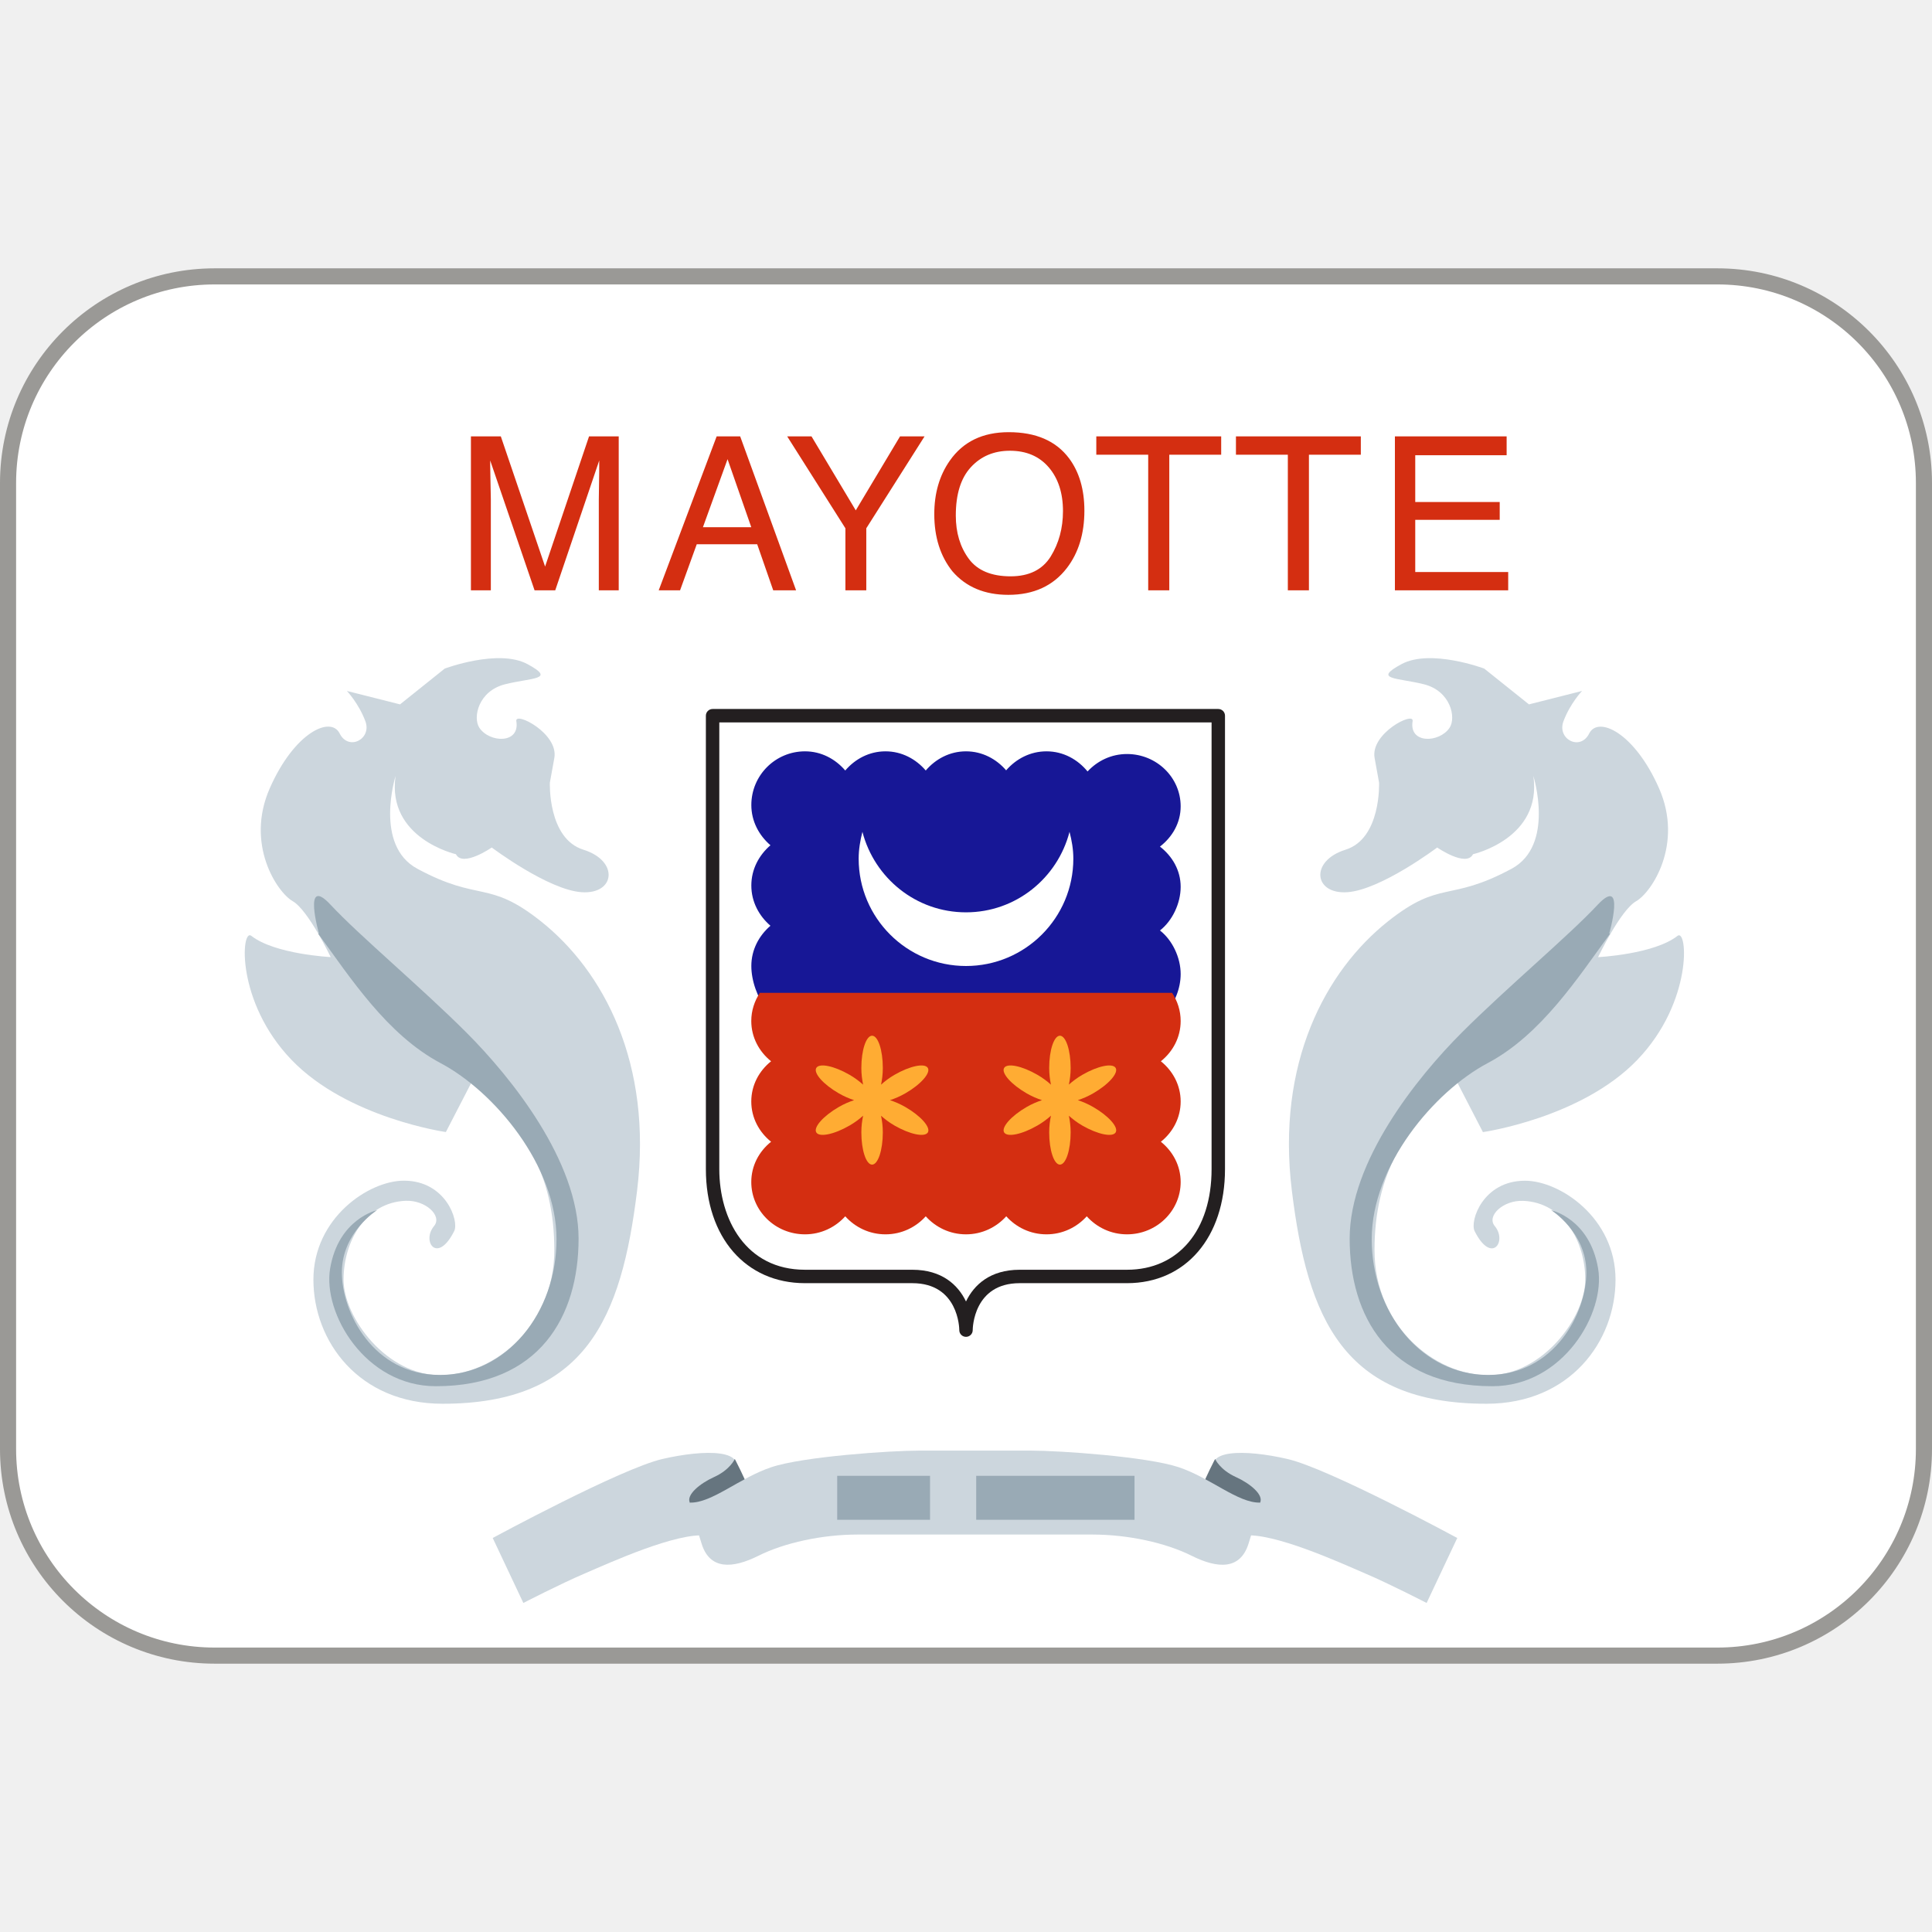
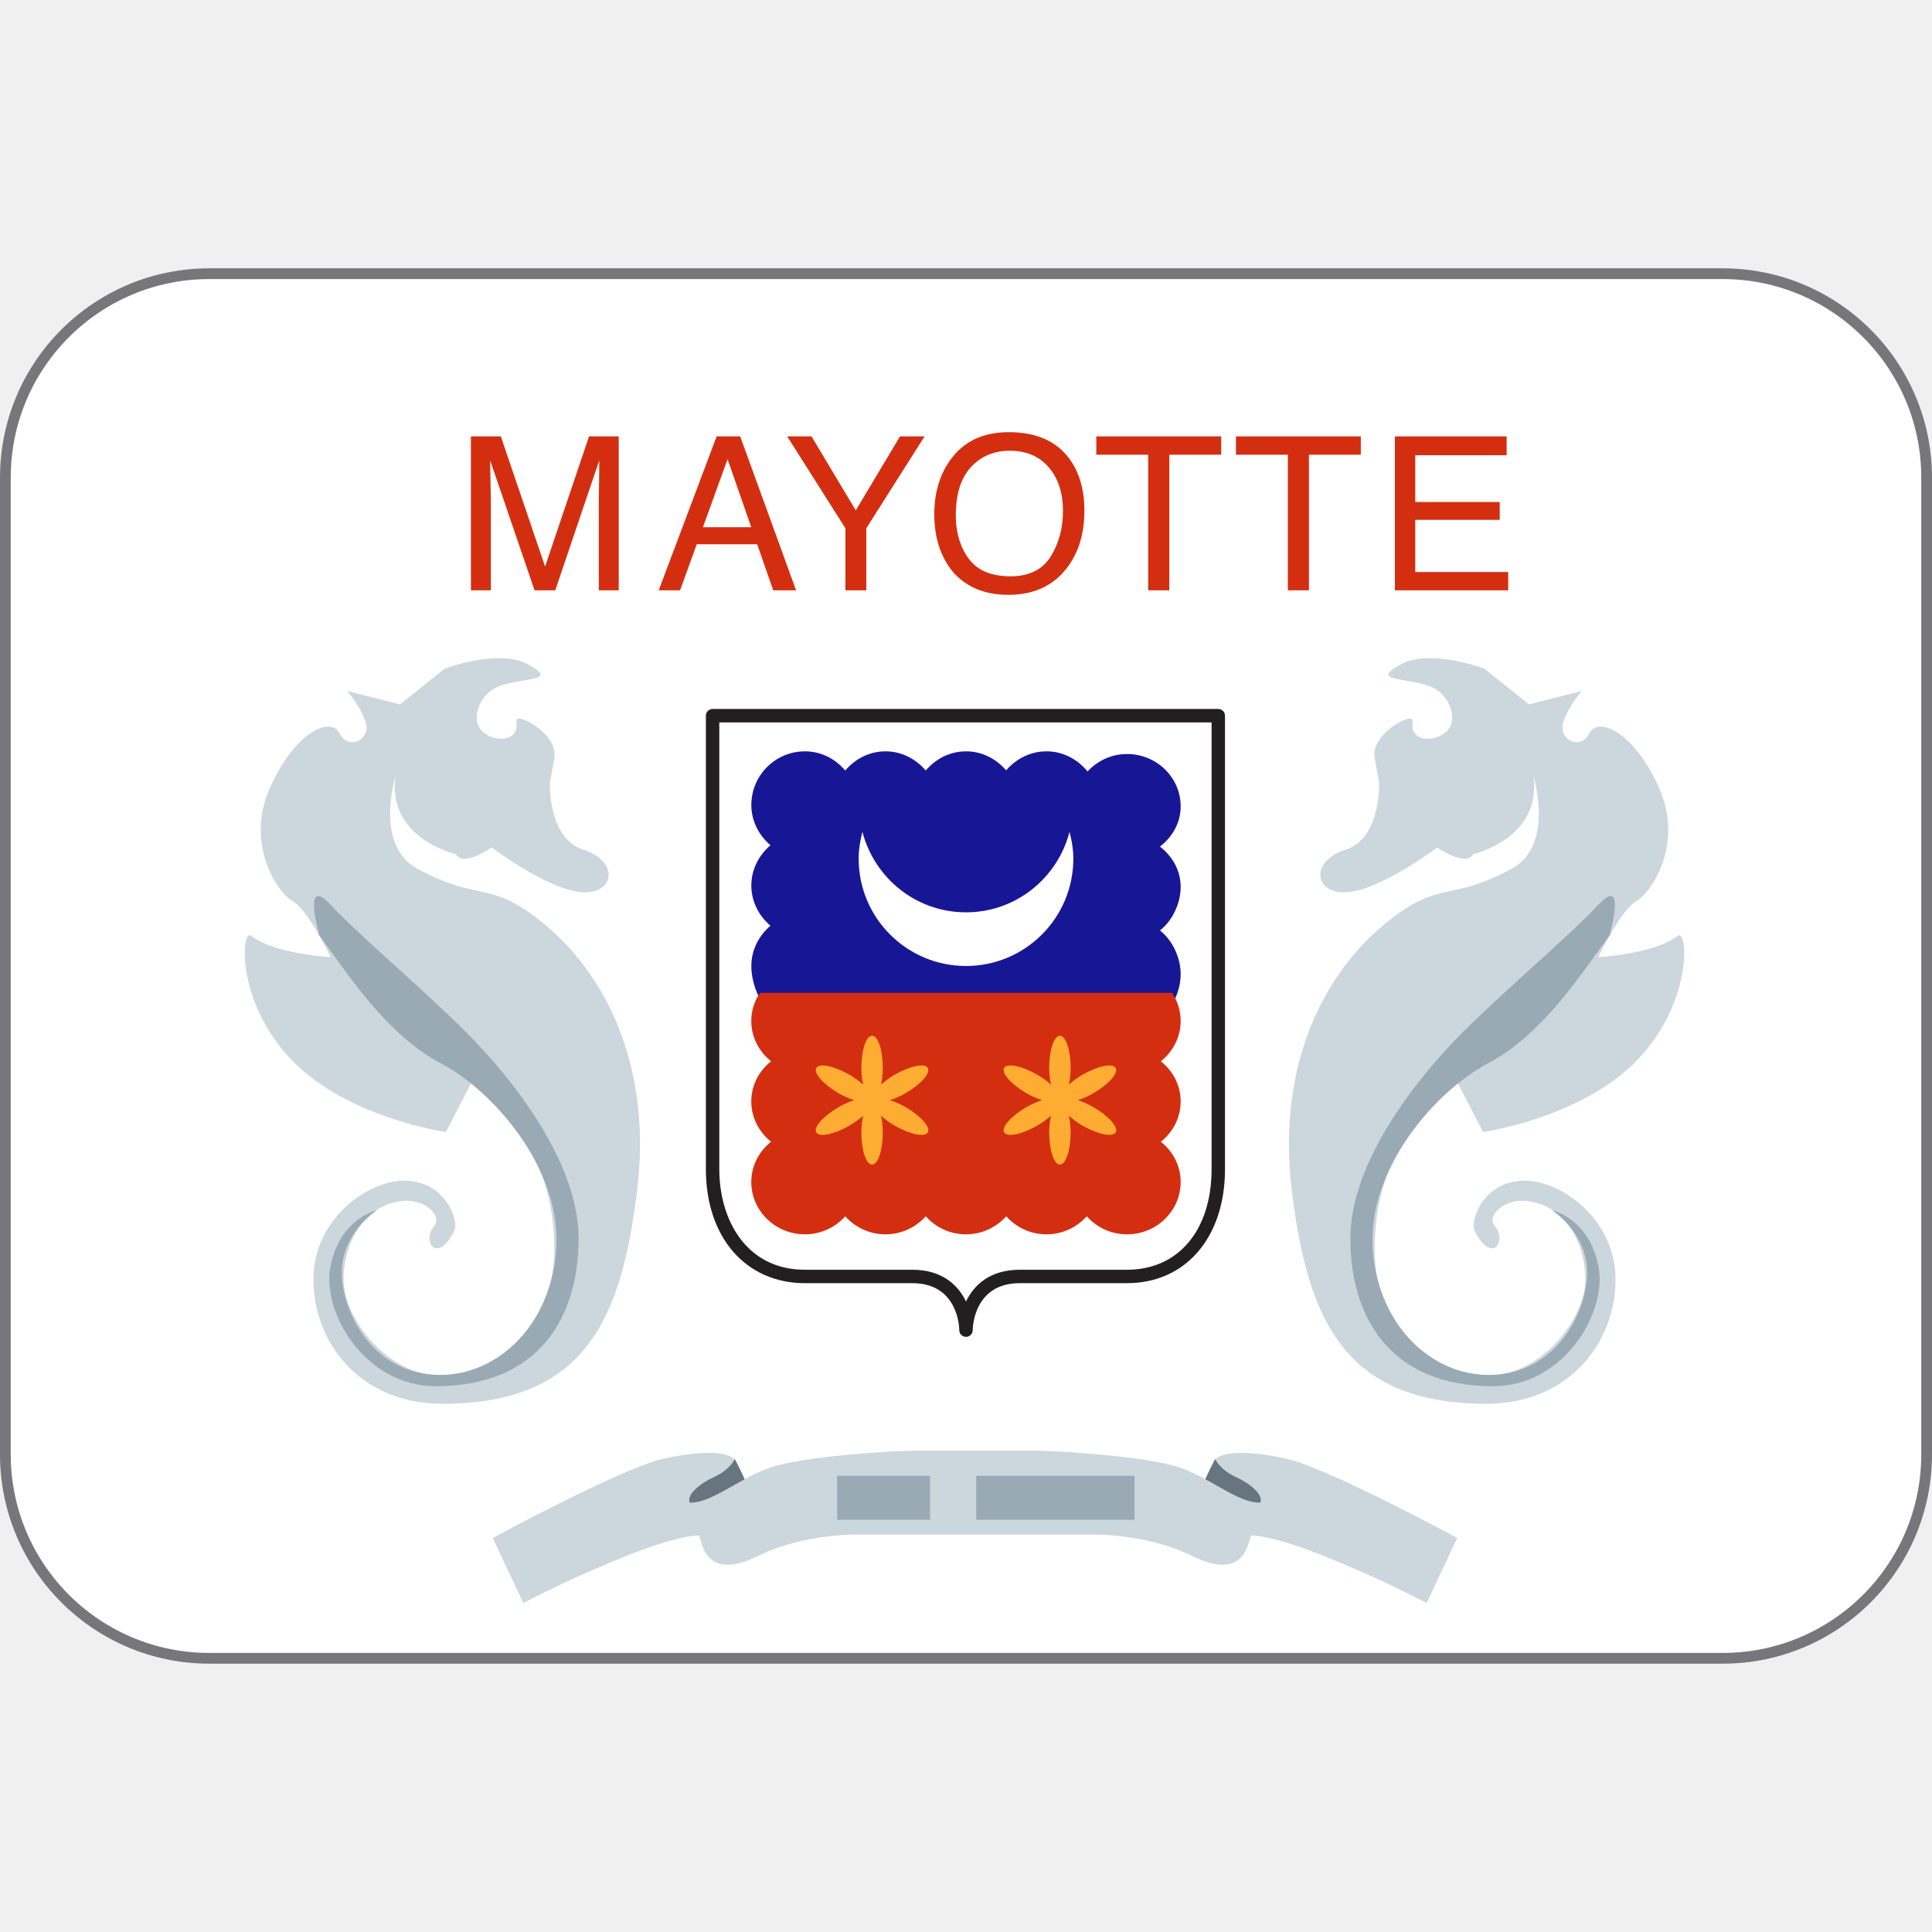
- <svg xmlns="http://www.w3.org/2000/svg" version="1.1" viewBox="0 0 36 36">
-   <rect x=".15" y="5.15" width="35.7" height="25.7" ry="3.85" fill="#fff" stroke="#9a9996" stroke-width=".3" />
-   <path d="M8.775 8.131h.557l.825 2.426.819-2.426h.553V11h-.371V9.307c0-.059.001-.156.004-.291s.004-.281.004-.436l-.82 2.42h-.385l-.827-2.42v.088c0 .07.002.177.006.321s.006.25.006.317V11h-.371V8.131zm4.579 0h.438L14.834 11h-.426l-.299-.859h-1.126l-.311.859h-.398l1.08-2.869zm.645 1.693l-.442-1.268-.459 1.268h.901zm.669-1.693h.453l.825 1.379.825-1.379h.457l-1.086 1.713V11h-.389V9.844l-1.085-1.713zm5.253.41c.189.254.285.579.285.975 0 .428-.109.785-.326 1.068-.256.333-.619.5-1.092.5-.441 0-.789-.146-1.041-.438-.225-.281-.338-.637-.338-1.066 0-.388.096-.72.289-.996.248-.354.613-.531 1.098-.531.506 0 .881.162 1.125.488zm-.343 1.829c.152-.246.229-.528.229-.847 0-.337-.089-.609-.265-.815-.177-.206-.418-.309-.724-.309-.297 0-.539.102-.727.306-.188.204-.281.504-.281.902 0 .318.081.586.241.804s.421.328.782.328c.344-.001.592-.124.745-.369zm3.177-2.239v.342h-.967V11h-.393V8.473h-.967v-.342h2.327zm2.602 0v.342h-.967V11h-.393V8.473h-.967v-.342h2.327zm.635 0h2.082v.352h-1.703v.871h1.574v.332h-1.574v.973h1.732V11h-2.111V8.131z" fill="#D42E11" />
-   <path d="M18 24.91c-.069 0-.125-.056-.125-.124v-.001c0-.035-.015-.875-.875-.875h-2c-1.105 0-1.847-.854-1.847-2.125v-8.449c0-.069.056-.125.125-.125h9.423c.069 0 .125.056.125.125v8.449c0 1.271-.733 2.125-1.826 2.125h-2c-.86 0-.875.84-.875.875v.001c0 .068-.056.124-.125.124z" fill="#231F20" />
-   <path d="M13.403 13.461v8.324c0 .934.494 1.875 1.597 1.875h2c.552 0 .852.283 1 .591.148-.308.448-.591 1-.591h2c.957 0 1.576-.736 1.576-1.875v-8.324h-9.173z" fill="#fff" />
-   <g fill="#269">
-     <path d="M20.5 16.525c0 .538-.448.975-1 .975-.553 0-1.001-.437-1.001-.975s.448-.975 1.001-.975c.552.001 1 .437 1 .975z" />
-     <path d="m20.5 18c0 0.538-0.448 0.975-1 0.975-0.553 0-1-0.437-1-0.975s0.448-0.975 1-0.975c0.552 1e-3 1 0.437 1 0.975z" />
-     <path d="M19 16.525c0 .538-.448.975-1 .975-.553 0-1.001-.437-1.001-.975s.448-.975 1.001-.975c.552.001 1 .437 1 .975z" />
-     <path d="m19 18c0 0.538-0.448 0.975-1 0.975-0.553 0-1-0.437-1-0.975s0.448-0.975 1-0.975c0.552 1e-3 1 0.437 1 0.975z" />
-     <path d="M17.5 16.525c0 .538-.448.975-1 .975-.553 0-1.001-.437-1.001-.975s.448-.975 1.001-.975c.552.001 1 .437 1 .975z" />
-     <path d="m17.5 18c0 0.538-0.448 0.975-1 0.975-0.553 0-1-0.437-1-0.975s0.448-0.975 1-0.975c0.552 1e-3 1 0.437 1 0.975z" />
+ <svg xmlns="http://www.w3.org/2000/svg" xmlns:xlink="http://www.w3.org/1999/xlink" version="1.1" viewBox="0 0 36 36" id="svg23">
+   <defs id="defs23" />
+   <rect x="0.1" y="5.1" width="35.8" height="25.8" ry="3.8" fill="#ffffff" stroke-width="0.2" id="rect1-3" style="stroke:#77767b" />
+   <g id="g1">
+     <path d="M6.464 12.875l.99.25.833-.667s1-.375 1.542-.083c.541.292.083.25-.417.375s-.606.622-.479.812c.188.281.759.304.688-.125-.031-.188.792.229.708.688l-.083.458s-.042 1.042.625 1.25.594.833-.031.792-1.677-.833-1.677-.833-.542.375-.667.125c0 0-1.292-.292-1.125-1.458 0 0-.406 1.292.406 1.729 1.17.63 1.316.196 2.302.979 1.167.927 2.083 2.646 1.792 5.021s-.958 3.969-3.625 3.969c-1.562 0-2.406-1.167-2.406-2.312C5.839 22.698 6.87 22 7.526 22c.781 0 1.031.75.938.938-.314.628-.615.194-.375-.094.156-.188-.157-.484-.531-.469-.75.031-1.156.76-1.156 1.469 0 .709.802 1.781 1.802 1.781s2.125-.916 2.125-2.333-.584-2.333-1.542-3.125l-.479.927s-1.833-.261-2.875-1.344c-1.042-1.083-.941-2.463-.75-2.312.438.344 1.479.396 1.479.396s-.416-.875-.708-1.042c-.292-.167-.886-1.063-.427-2.104.458-1.042 1.136-1.354 1.302-1.021.166.333.604.104.479-.229s-.344-.563-.344-.563z" fill="#CCD6DD" id="path20" />
+     <path d="m5.93 17.4c0.594 0.812 1.28 1.88 2.28 2.41s2.16 1.91 2.16 3.28-0.927 2.53-2.17 2.53c-1.24 0-1.83-1.16-1.83-1.91s0.656-1.16 0.656-1.16-0.719 0.156-0.875 1.09c-0.139 0.832 0.656 2.19 1.97 2.19 1.94 0 2.66-1.31 2.66-2.75s-1.25-3-2.09-3.84-2-1.81-2.53-2.38-0.219 0.531-0.219 0.531z" fill="#99AAB5" id="path21" />
  </g>
-   <path d="M22 16.525c0-.308-.156-.571-.386-.75.23-.178.386-.441.386-.75 0-.538-.448-.975-1-.975-.294 0-.552.128-.735.325-.183-.223-.451-.375-.765-.375-.305 0-.568.142-.752.354-.183-.212-.445-.354-.748-.354-.304 0-.567.143-.75.357-.184-.214-.447-.357-.75-.357-.304 0-.567.143-.75.357-.184-.214-.446-.357-.75-.357-.553 0-1 .448-1 1 0 .304.143.566.356.75-.213.184-.356.446-.356.75s.143.566.356.75c-.213.184-.356.446-.356.75 0 .552.447 1.25 1 1.25h6c.552 0 1-.562 1-1.1 0-.308-.156-.634-.386-.812.23-.179.386-.504.386-.813z" fill="#171796" />
-   <path d="M22 19.025c0-.194-.06-.374-.16-.525h-7.681c-.1.152-.16.331-.16.525 0 .304.146.571.369.75-.224.179-.369.446-.369.75s.146.571.369.75c-.224.179-.369.446-.369.75 0 .538.448.975 1.001.975.3 0 .566-.132.75-.336.183.204.449.336.75.336.3 0 .566-.132.75-.336.183.204.449.336.75.336.3 0 .566-.132.75-.336.183.204.449.336.75.336.3 0 .566-.132.75-.336.183.204.449.336.75.336.552 0 1-.437 1-.975 0-.304-.146-.571-.369-.75.223-.178.369-.446.369-.75s-.146-.571-.369-.75c.223-.178.369-.446.369-.75z" fill="#D42E11" />
-   <path d="M18 17c-.931 0-1.706-.639-1.93-1.5-.041.161-.07.326-.07.5 0 1.104.896 2 2 2s2-.896 2-2c0-.174-.029-.339-.071-.5-.223.861-.998 1.5-1.929 1.5z" fill="#fff" />
-   <path d="M16.869 20.627c-.101-.058-.196-.098-.286-.127.089-.029.185-.069.286-.127.287-.165.475-.377.42-.473-.056-.096-.333-.039-.62.127-.101.058-.182.121-.252.184.019-.092.033-.194.033-.311 0-.332-.089-.601-.2-.601-.111 0-.2.269-.2.601 0 .116.014.219.033.311-.07-.062-.152-.126-.253-.184-.287-.166-.564-.223-.62-.127-.055.096.132.307.42.473.101.058.196.098.285.127-.089.029-.185.069-.285.127-.288.166-.476.378-.42.473.055.096.333.039.62-.127.101-.058.183-.121.253-.184-.019.092-.033.194-.033.311 0 .332.089.601.2.601.11 0 .2-.269.2-.601 0-.116-.014-.219-.033-.31.07.063.152.126.253.184.287.165.564.222.62.126.054-.096-.134-.308-.421-.473zm3.5 0c-.101-.058-.196-.098-.285-.127.089-.029.185-.069.285-.127.287-.165.475-.377.42-.473-.056-.096-.333-.039-.62.127-.1.058-.182.121-.252.183.019-.092.033-.194.033-.31 0-.332-.09-.601-.2-.601s-.2.269-.2.601c0 .116.014.219.033.311-.07-.063-.152-.126-.253-.184-.287-.166-.564-.223-.62-.127-.055.096.133.307.42.473.101.058.197.098.286.127-.089.029-.185.069-.286.127-.287.166-.475.378-.42.473.056.096.333.039.62-.127.101-.058.183-.121.253-.184-.019.092-.033.194-.033.311 0 .332.09.601.2.601s.2-.269.2-.601c0-.116-.014-.218-.033-.31.07.062.151.126.252.184.287.165.565.222.62.126.056-.096-.133-.308-.42-.473z" fill="#FFAC33" />
-   <path d="M9.181 28.658s2.397-1.298 3.167-1.473c.771-.177 1.65-.198 1.299.329-.353.527.065 1.166-.484 1.1s-1.804.506-2.266.705c-.462.197-1.145.55-1.145.55l-.571-1.211z" fill="#CCD6DD" />
-   <path d="M13.998 27.845c-.132-.33-.306-.659-.306-.659s-.085.2-.387.337c-.262.119-.521.33-.451.477.097.204 1.144-.155 1.144-.155z" fill="#66757F" />
-   <path d="M27.154 28.658s-2.398-1.298-3.169-1.473c-.769-.177-1.649-.198-1.298.329.354.527-.065 1.166.485 1.1.551-.066 1.803.506 2.266.705.462.197 1.145.55 1.145.55l.571-1.211z" fill="#CCD6DD" />
-   <path d="M22.336 27.845c.132-.33.306-.659.306-.659s.086.2.388.337c.262.119.521.33.45.477-.096.204-1.144-.155-1.144-.155z" fill="#66757F" />
-   <path d="M21.963 27.339c-.595-.198-2.222-.309-2.751-.309h-2.089c-.528 0-2.155.11-2.75.309-.594.198-1.108.672-1.518.66.03.125.065.285.22.77.153.484.572.462 1.056.221.484-.243 1.189-.396 1.849-.396h4.377c.661 0 1.365.153 1.849.396.483.241.902.264 1.057-.221.153-.484.188-.645.219-.77-.413.012-.926-.462-1.519-.66z" fill="#CCD6DD" />
-   <path d="m15.6 27.5h1.73v0.819h-1.73zm2.59 0h2.95v0.819h-2.95z" fill="#99AAB5" />
-   <path d="M6.464 12.875l.99.25.833-.667s1-.375 1.542-.083c.541.292.083.25-.417.375s-.606.622-.479.812c.188.281.759.304.688-.125-.031-.188.792.229.708.688l-.083.458s-.042 1.042.625 1.25.594.833-.031.792-1.677-.833-1.677-.833-.542.375-.667.125c0 0-1.292-.292-1.125-1.458 0 0-.406 1.292.406 1.729 1.17.63 1.316.196 2.302.979 1.167.927 2.083 2.646 1.792 5.021s-.958 3.969-3.625 3.969c-1.562 0-2.406-1.167-2.406-2.312C5.839 22.698 6.87 22 7.526 22c.781 0 1.031.75.938.938-.314.628-.615.194-.375-.094.156-.188-.157-.484-.531-.469-.75.031-1.156.76-1.156 1.469 0 .709.802 1.781 1.802 1.781s2.125-.916 2.125-2.333-.584-2.333-1.542-3.125l-.479.927s-1.833-.261-2.875-1.344c-1.042-1.083-.941-2.463-.75-2.312.438.344 1.479.396 1.479.396s-.416-.875-.708-1.042c-.292-.167-.886-1.063-.427-2.104.458-1.042 1.136-1.354 1.302-1.021.166.333.604.104.479-.229s-.344-.563-.344-.563z" fill="#CCD6DD" />
-   <path d="m5.93 17.4c0.594 0.812 1.28 1.88 2.28 2.41s2.16 1.91 2.16 3.28-0.927 2.53-2.17 2.53c-1.24 0-1.83-1.16-1.83-1.91s0.656-1.16 0.656-1.16-0.719 0.156-0.875 1.09c-0.139 0.832 0.656 2.19 1.97 2.19 1.94 0 2.66-1.31 2.66-2.75s-1.25-3-2.09-3.84-2-1.81-2.53-2.38-0.219 0.531-0.219 0.531z" fill="#99AAB5" />
-   <path d="M29.479 12.875l-.989.25-.834-.667s-1-.375-1.541-.083c-.542.292-.084.25.416.375s.607.622.479.812c-.188.281-.759.304-.688-.125.031-.188-.792.229-.708.688l.083.458s.042 1.042-.625 1.25-.594.833.031.792 1.677-.833 1.677-.833.542.375.667.125c0 0 1.292-.292 1.125-1.458 0 0 .406 1.292-.406 1.729-1.171.63-1.315.196-2.302.979-1.167.927-2.084 2.646-1.792 5.021s.958 3.969 3.625 3.969c1.562 0 2.406-1.167 2.406-2.312 0-1.146-1.031-1.844-1.688-1.844-.781 0-1.031.75-.938.938.313.628.615.194.375-.094-.156-.188.157-.484.531-.469.75.031 1.156.76 1.156 1.469 0 .709-.802 1.781-1.802 1.781s-2.125-.916-2.125-2.333.584-2.333 1.541-3.125l.479.927s1.833-.261 2.875-1.344.94-2.463.75-2.312c-.438.344-1.479.396-1.479.396s.416-.875.709-1.042c.291-.167.885-1.063.427-2.104s-1.136-1.354-1.302-1.021c-.167.333-.604.104-.479-.229s.346-.564.346-.564z" fill="#CCD6DD" />
-   <path d="m30 17.4c-0.594 0.812-1.28 1.88-2.28 2.41s-2.16 1.91-2.16 3.28 0.927 2.53 2.17 2.53c1.24 0 1.83-1.16 1.83-1.91s-0.656-1.16-0.656-1.16 0.719 0.156 0.875 1.09c0.139 0.832-0.656 2.19-1.97 2.19-1.94 0-2.66-1.31-2.66-2.75s1.25-3 2.09-3.84 2-1.81 2.53-2.38c0.53-0.563 0.218 0.531 0.218 0.531z" fill="#99AAB5" />
+   <use x="0" y="0" xlink:href="#g1" id="use1" transform="matrix(-1,0,0,1,35.943,0)" />
+   <path d="M8.775 8.131h.557l.825 2.426.819-2.426h.553V11h-.371V9.307c0-.059.001-.156.004-.291s.004-.281.004-.436l-.82 2.42h-.385l-.827-2.42v.088c0 .07.002.177.006.321s.006.25.006.317V11h-.371V8.131zm4.579 0h.438L14.834 11h-.426l-.299-.859h-1.126l-.311.859h-.398l1.08-2.869zm.645 1.693l-.442-1.268-.459 1.268h.901zm.669-1.693h.453l.825 1.379.825-1.379h.457l-1.086 1.713V11h-.389V9.844l-1.085-1.713zm5.253.41c.189.254.285.579.285.975 0 .428-.109.785-.326 1.068-.256.333-.619.5-1.092.5-.441 0-.789-.146-1.041-.438-.225-.281-.338-.637-.338-1.066 0-.388.096-.72.289-.996.248-.354.613-.531 1.098-.531.506 0 .881.162 1.125.488zm-.343 1.829c.152-.246.229-.528.229-.847 0-.337-.089-.609-.265-.815-.177-.206-.418-.309-.724-.309-.297 0-.539.102-.727.306-.188.204-.281.504-.281.902 0 .318.081.586.241.804s.421.328.782.328c.344-.001.592-.124.745-.369zm3.177-2.239v.342h-.967V11h-.393V8.473h-.967v-.342h2.327zm2.602 0v.342h-.967V11h-.393V8.473h-.967v-.342h2.327zm.635 0h2.082v.352h-1.703v.871h1.574v.332h-1.574v.973h1.732V11h-2.111V8.131z" fill="#D42E11" id="path1" />
+   <path d="M18 24.91c-.069 0-.125-.056-.125-.124v-.001c0-.035-.015-.875-.875-.875h-2c-1.105 0-1.847-.854-1.847-2.125v-8.449c0-.069.056-.125.125-.125h9.423c.069 0 .125.056.125.125v8.449c0 1.271-.733 2.125-1.826 2.125h-2c-.86 0-.875.84-.875.875v.001c0 .068-.056.124-.125.124z" fill="#231F20" id="path2" />
+   <path d="M13.403 13.461v8.324c0 .934.494 1.875 1.597 1.875h2c.552 0 .852.283 1 .591.148-.308.448-.591 1-.591h2c.957 0 1.576-.736 1.576-1.875v-8.324h-9.173z" fill="#fff" id="path3" />
+   <path d="M22 16.525c0-.308-.156-.571-.386-.75.23-.178.386-.441.386-.75 0-.538-.448-.975-1-.975-.294 0-.552.128-.735.325-.183-.223-.451-.375-.765-.375-.305 0-.568.142-.752.354-.183-.212-.445-.354-.748-.354-.304 0-.567.143-.75.357-.184-.214-.447-.357-.75-.357-.304 0-.567.143-.75.357-.184-.214-.446-.357-.75-.357-.553 0-1 .448-1 1 0 .304.143.566.356.75-.213.184-.356.446-.356.75s.143.566.356.75c-.213.184-.356.446-.356.75 0 .552.447 1.25 1 1.25h6c.552 0 1-.562 1-1.1 0-.308-.156-.634-.386-.812.23-.179.386-.504.386-.813z" fill="#171796" id="path10" />
+   <path d="M22 19.025c0-.194-.06-.374-.16-.525h-7.681c-.1.152-.16.331-.16.525 0 .304.146.571.369.75-.224.179-.369.446-.369.75s.146.571.369.75c-.224.179-.369.446-.369.75 0 .538.448.975 1.001.975.3 0 .566-.132.75-.336.183.204.449.336.75.336.3 0 .566-.132.75-.336.183.204.449.336.75.336.3 0 .566-.132.75-.336.183.204.449.336.75.336.3 0 .566-.132.75-.336.183.204.449.336.75.336.552 0 1-.437 1-.975 0-.304-.146-.571-.369-.75.223-.178.369-.446.369-.75s-.146-.571-.369-.75c.223-.178.369-.446.369-.75z" fill="#D42E11" id="path11" />
+   <path d="M18 17c-.931 0-1.706-.639-1.93-1.5-.041.161-.07.326-.07.5 0 1.104.896 2 2 2s2-.896 2-2c0-.174-.029-.339-.071-.5-.223.861-.998 1.5-1.929 1.5z" fill="#fff" id="path12" />
+   <path d="M16.869 20.627c-.101-.058-.196-.098-.286-.127.089-.029.185-.069.286-.127.287-.165.475-.377.42-.473-.056-.096-.333-.039-.62.127-.101.058-.182.121-.252.184.019-.092.033-.194.033-.311 0-.332-.089-.601-.2-.601-.111 0-.2.269-.2.601 0 .116.014.219.033.311-.07-.062-.152-.126-.253-.184-.287-.166-.564-.223-.62-.127-.055.096.132.307.42.473.101.058.196.098.285.127-.089.029-.185.069-.285.127-.288.166-.476.378-.42.473.055.096.333.039.62-.127.101-.058.183-.121.253-.184-.019.092-.033.194-.033.311 0 .332.089.601.2.601.11 0 .2-.269.2-.601 0-.116-.014-.219-.033-.31.07.063.152.126.253.184.287.165.564.222.62.126.054-.096-.134-.308-.421-.473zm3.5 0c-.101-.058-.196-.098-.285-.127.089-.029.185-.069.285-.127.287-.165.475-.377.42-.473-.056-.096-.333-.039-.62.127-.1.058-.182.121-.252.183.019-.092.033-.194.033-.31 0-.332-.09-.601-.2-.601s-.2.269-.2.601c0 .116.014.219.033.311-.07-.063-.152-.126-.253-.184-.287-.166-.564-.223-.62-.127-.055.096.133.307.42.473.101.058.197.098.286.127-.089.029-.185.069-.286.127-.287.166-.475.378-.42.473.056.096.333.039.62-.127.101-.058.183-.121.253-.184-.019.092-.033.194-.033.311 0 .332.09.601.2.601s.2-.269.2-.601c0-.116-.014-.218-.033-.31.07.062.151.126.252.184.287.165.565.222.62.126.056-.096-.133-.308-.42-.473z" fill="#FFAC33" id="path13" />
+   <path d="M9.181 28.658s2.397-1.298 3.167-1.473c.771-.177 1.65-.198 1.299.329-.353.527.065 1.166-.484 1.1s-1.804.506-2.266.705c-.462.197-1.145.55-1.145.55l-.571-1.211z" fill="#CCD6DD" id="path14" />
+   <path d="M13.998 27.845c-.132-.33-.306-.659-.306-.659s-.085.2-.387.337c-.262.119-.521.33-.451.477.097.204 1.144-.155 1.144-.155z" fill="#66757F" id="path15" />
+   <path d="M27.154 28.658s-2.398-1.298-3.169-1.473c-.769-.177-1.649-.198-1.298.329.354.527-.065 1.166.485 1.1.551-.066 1.803.506 2.266.705.462.197 1.145.55 1.145.55l.571-1.211z" fill="#CCD6DD" id="path16" />
+   <path d="M22.336 27.845c.132-.33.306-.659.306-.659s.086.2.388.337c.262.119.521.33.45.477-.096.204-1.144-.155-1.144-.155z" fill="#66757F" id="path17" />
+   <path d="M21.963 27.339c-.595-.198-2.222-.309-2.751-.309h-2.089c-.528 0-2.155.11-2.75.309-.594.198-1.108.672-1.518.66.03.125.065.285.22.77.153.484.572.462 1.056.221.484-.243 1.189-.396 1.849-.396h4.377c.661 0 1.365.153 1.849.396.483.241.902.264 1.057-.221.153-.484.188-.645.219-.77-.413.012-.926-.462-1.519-.66z" fill="#CCD6DD" id="path18" />
+   <path d="m15.6 27.5h1.73v0.819h-1.73zm2.59 0h2.95v0.819h-2.95z" fill="#99AAB5" id="path19" />
</svg>
